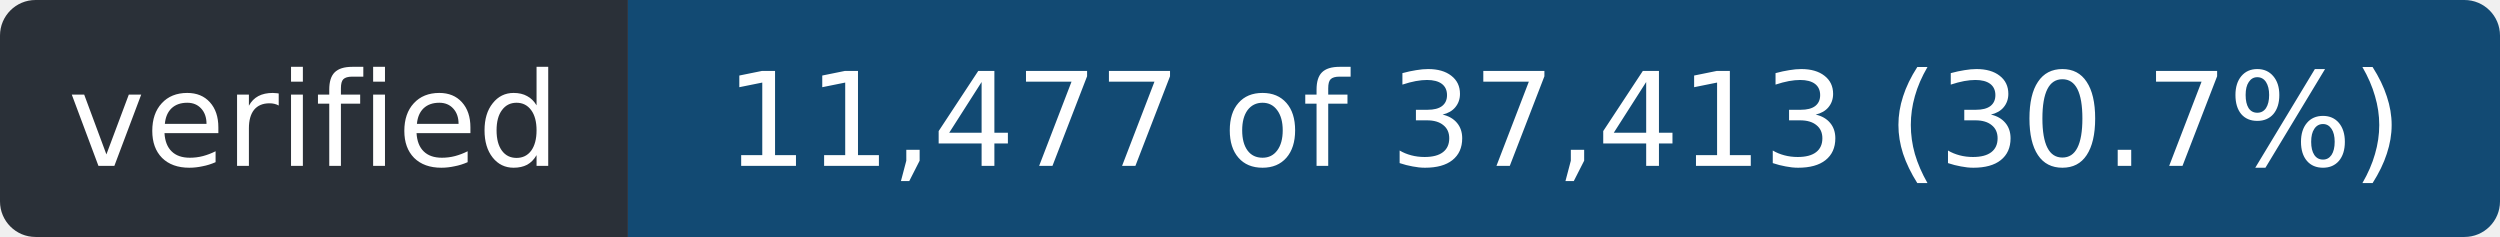
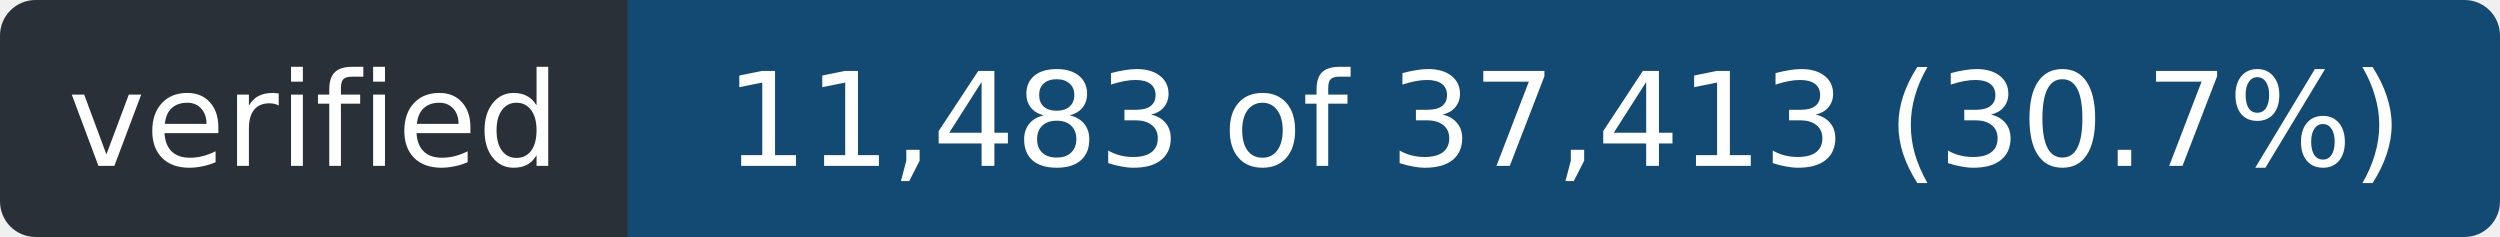
- <svg xmlns="http://www.w3.org/2000/svg" width="211" height="20" role="img" aria-label="verified: 11,477 of 37,413 (30.7%)">
+ <svg xmlns="http://www.w3.org/2000/svg" width="211" height="20" role="img" aria-label="verified: 11,483 of 37,413 (30.7%)">
  <clipPath id="r">
    <rect width="211" height="20" rx="3" />
  </clipPath>
  <g clip-path="url(#r)">
    <rect width="53" height="20" fill="#2a3038" />
    <rect x="53" width="158" height="20" fill="#124a73" />
  </g>
  <g fill="#fff" font-family="Verdana,Geneva,DejaVu Sans,sans-serif" font-size="11" text-anchor="middle">
    <text x="26.5" y="14" textLength="41">verified</text>
-     <text x="132.0" y="14" textLength="146">11,477 of 37,413 (30.7%)</text>
+     <text x="132.0" y="14" textLength="146">11,483 of 37,413 (30.7%)</text>
  </g>
</svg>
